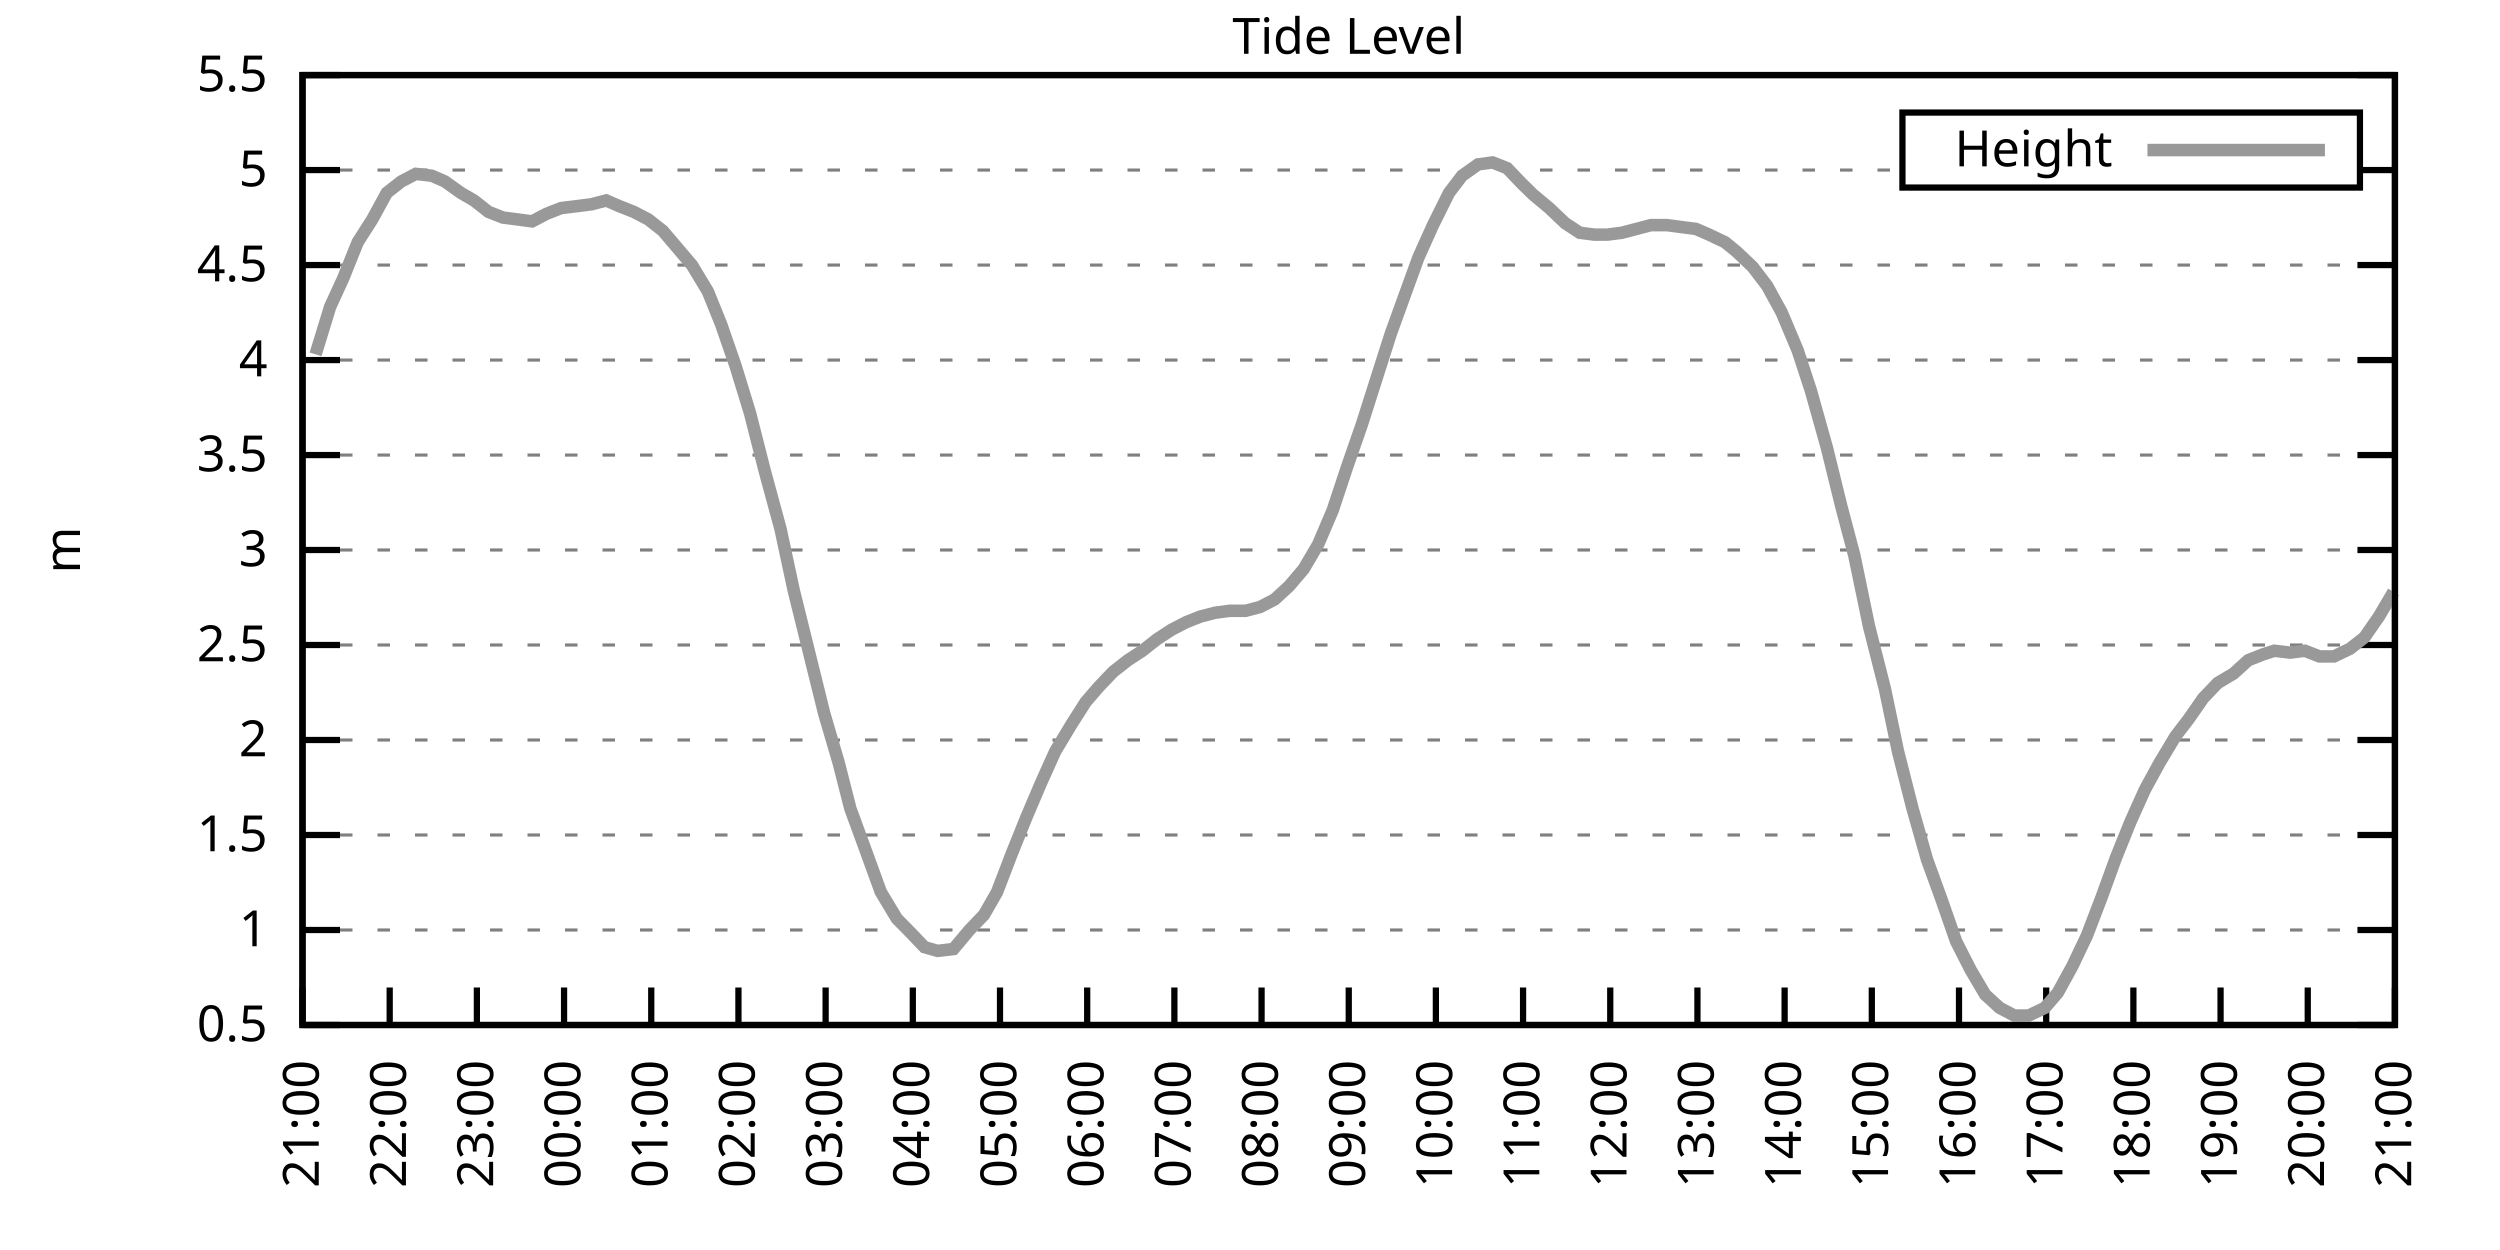
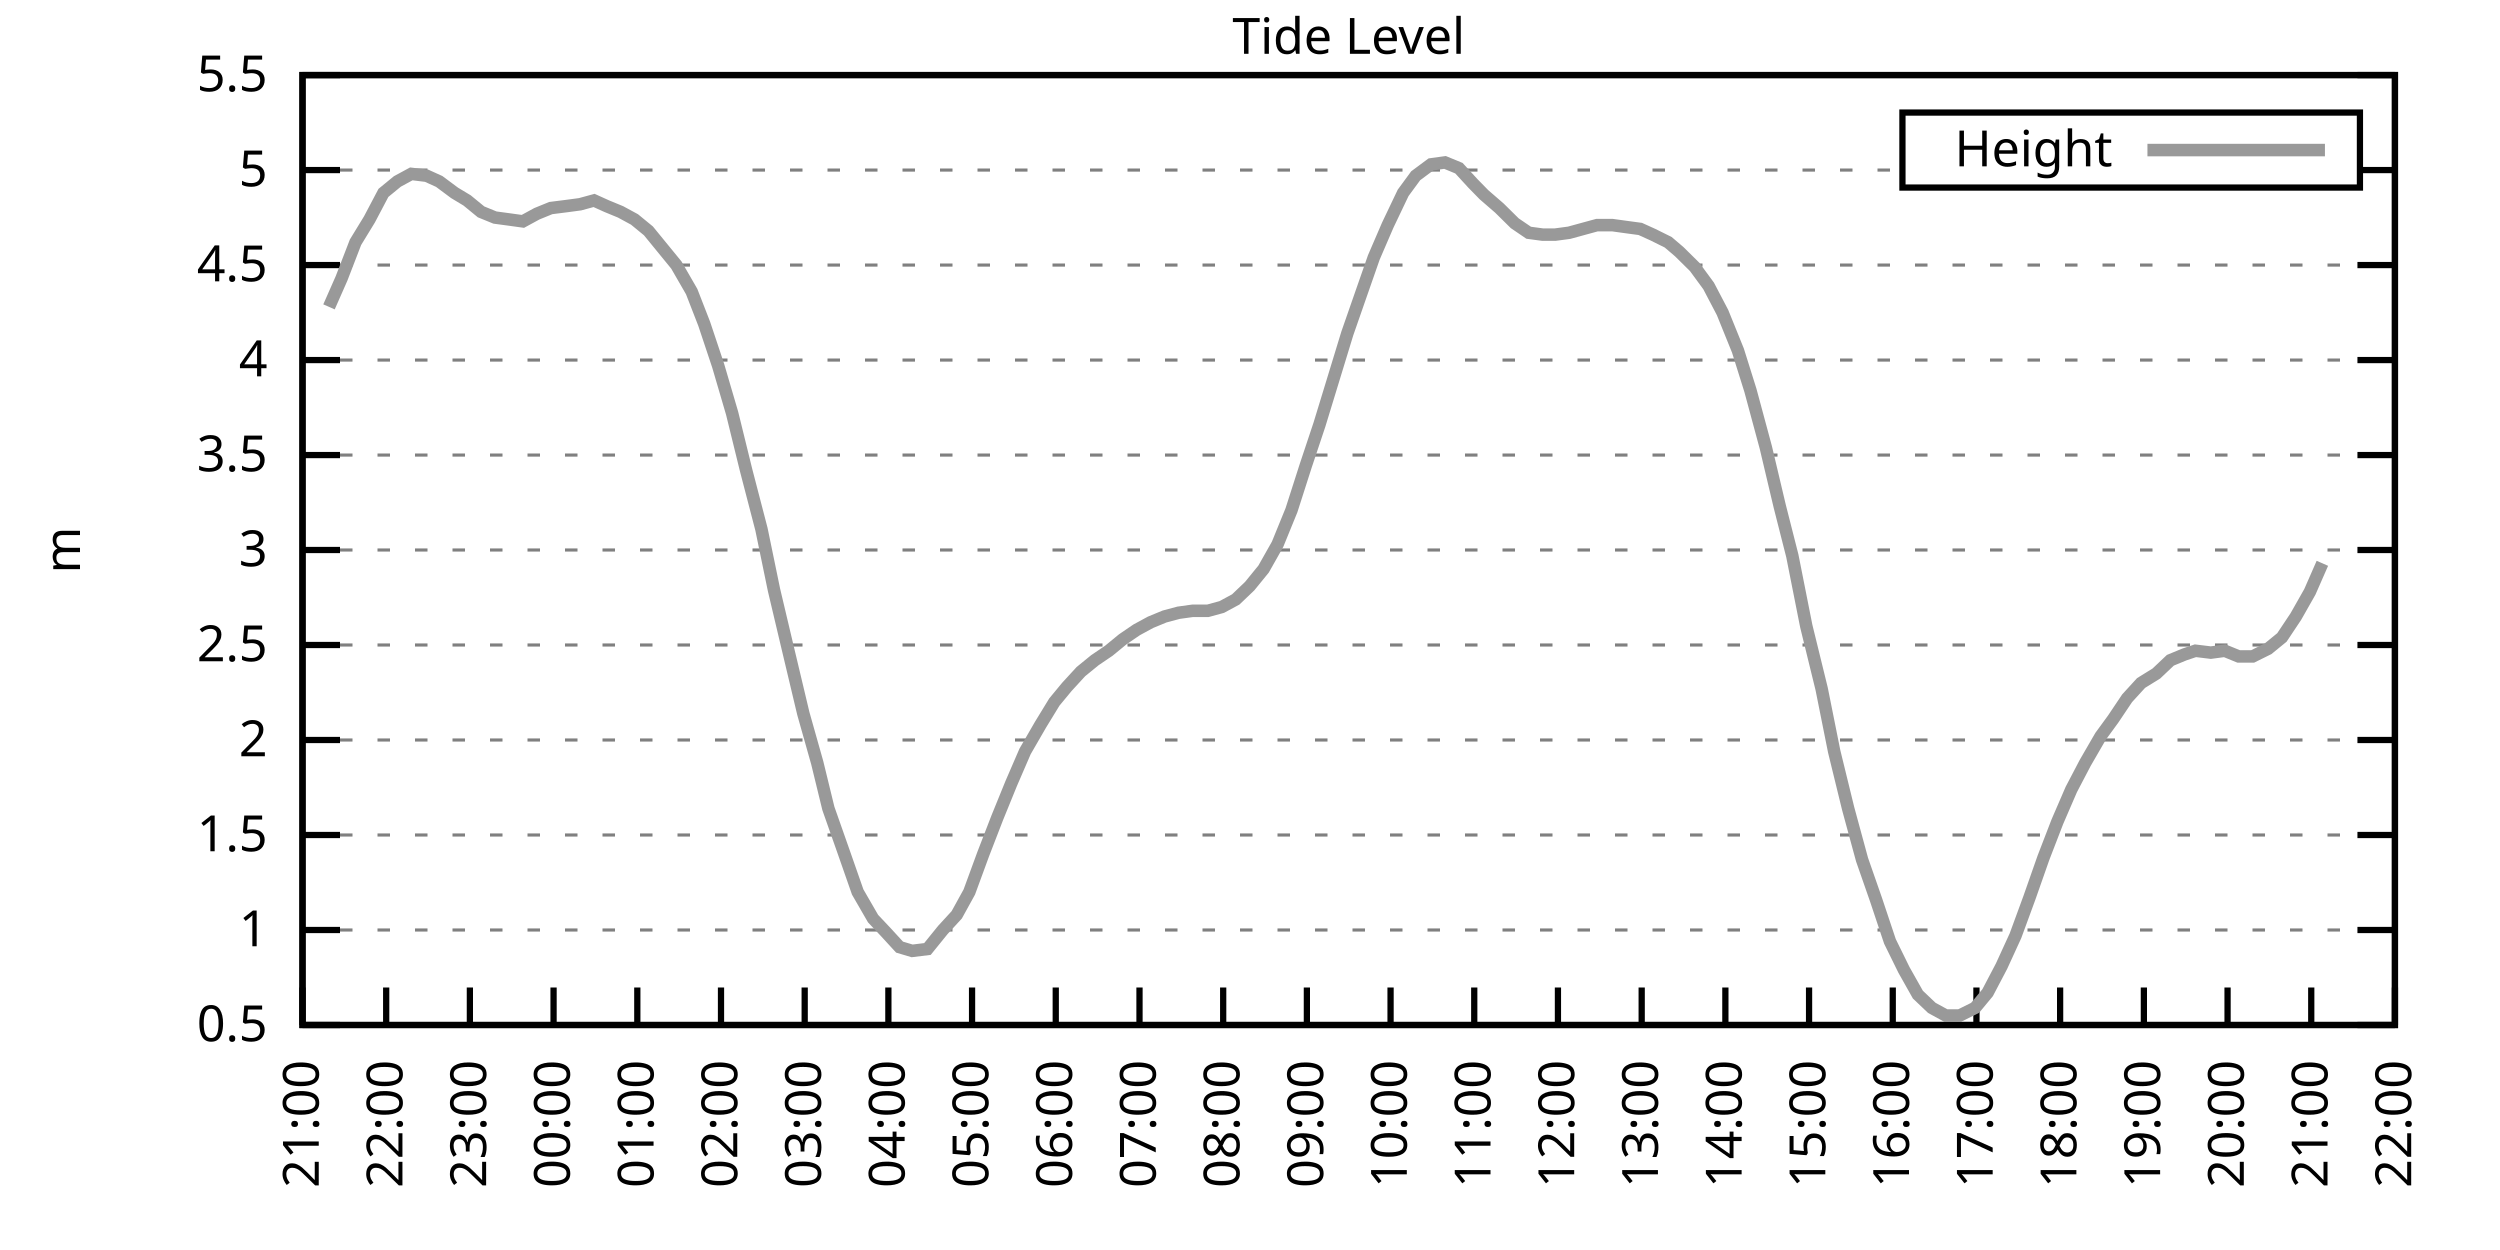
<svg xmlns="http://www.w3.org/2000/svg" xmlns:xlink="http://www.w3.org/1999/xlink" width="400" height="200" viewBox="0 0 400 200">
  <g id="gnuplot_canvas">
    <rect x="0" y="0" width="400" height="200" fill="none" />
    <defs>
      <circle id="gpDot" r="0.5" stroke-width="0.5" stroke="currentColor" />
      <path id="gpPt0" stroke-width="0.333" stroke="currentColor" d="M-1,0 h2 M0,-1 v2" />
      <path id="gpPt1" stroke-width="0.333" stroke="currentColor" d="M-1,-1 L1,1 M1,-1 L-1,1" />
      <path id="gpPt2" stroke-width="0.333" stroke="currentColor" d="M-1,0 L1,0 M0,-1 L0,1 M-1,-1 L1,1 M-1,1 L1,-1" />
      <rect id="gpPt3" stroke-width="0.333" stroke="currentColor" x="-1" y="-1" width="2" height="2" />
      <rect id="gpPt4" stroke-width="0.333" stroke="currentColor" fill="currentColor" x="-1" y="-1" width="2" height="2" />
      <circle id="gpPt5" stroke-width="0.333" stroke="currentColor" cx="0" cy="0" r="1" />
      <use xlink:href="#gpPt5" id="gpPt6" fill="currentColor" stroke="none" />
      <path id="gpPt7" stroke-width="0.333" stroke="currentColor" d="M0,-1.33 L-1.33,0.67 L1.33,0.67 z" />
      <use xlink:href="#gpPt7" id="gpPt8" fill="currentColor" stroke="none" />
      <use xlink:href="#gpPt7" id="gpPt9" stroke="currentColor" transform="rotate(180)" />
      <use xlink:href="#gpPt9" id="gpPt10" fill="currentColor" stroke="none" />
      <use xlink:href="#gpPt3" id="gpPt11" stroke="currentColor" transform="rotate(45)" />
      <use xlink:href="#gpPt11" id="gpPt12" fill="currentColor" stroke="none" />
      <path id="gpPt13" stroke-width="0.333" stroke="currentColor" d="M0,1.330 L1.265,0.411 L0.782,-1.067 L-0.782,-1.076 L-1.265,0.411 z" />
      <use xlink:href="#gpPt13" id="gpPt14" fill="currentColor" stroke="none" />
      <filter id="textbox" filterUnits="objectBoundingBox" x="0" y="0" height="1" width="1">
        <feFlood flood-color="white" flood-opacity="1" result="bgnd" />
        <feComposite in="SourceGraphic" in2="bgnd" operator="atop" />
      </filter>
      <filter id="greybox" filterUnits="objectBoundingBox" x="0" y="0" height="1" width="1">
        <feFlood flood-color="lightgrey" flood-opacity="1" result="grey" />
        <feComposite in="SourceGraphic" in2="grey" operator="atop" />
      </filter>
    </defs>
    <g fill="none" color="white" stroke="currentColor" stroke-width="1.00" stroke-linecap="butt" stroke-linejoin="miter">
</g>
    <g fill="none" color="black" stroke="currentColor" stroke-width="1.00" stroke-linecap="butt" stroke-linejoin="miter">
      <g stroke="none" shape-rendering="crispEdges">
        <polygon fill="rgb(255, 255, 255)" points="48.40,164.00 383.18,164.00 383.18,12.02 48.40,12.02 " />
      </g>
    </g>
    <g fill="none" color="black" stroke="currentColor" stroke-width="1.00" stroke-linecap="butt" stroke-linejoin="miter">
</g>
    <g fill="none" color="black" stroke="black" stroke-width="0.50" stroke-linecap="butt" stroke-linejoin="miter">
</g>
    <g fill="none" color="gray" stroke="currentColor" stroke-width="0.50" stroke-linecap="butt" stroke-linejoin="miter">
      <path stroke="gray" stroke-dasharray="2,4" class="gridline" d="M48.40,164.00 L383.19,164.00  " />
    </g>
    <g fill="none" color="gray" stroke="gray" stroke-width="1.00" stroke-linecap="butt" stroke-linejoin="miter">
</g>
    <g fill="none" color="black" stroke="currentColor" stroke-width="1.00" stroke-linecap="butt" stroke-linejoin="miter">
      <path stroke="black" d="M48.40,164.00 L54.40,164.00 M383.19,164.00 L377.19,164.00  " />
      <g transform="translate(42.80,166.60)" stroke="none" fill="black" font-family="Sans" font-size="8.00" text-anchor="end">
        <text>
          <tspan font-family="Sans"> 0.5</tspan>
        </text>
      </g>
    </g>
    <g fill="none" color="black" stroke="currentColor" stroke-width="1.00" stroke-linecap="butt" stroke-linejoin="miter">
</g>
    <g fill="none" color="black" stroke="black" stroke-width="0.50" stroke-linecap="butt" stroke-linejoin="miter">
</g>
    <g fill="none" color="gray" stroke="currentColor" stroke-width="0.50" stroke-linecap="butt" stroke-linejoin="miter">
      <path stroke="gray" stroke-dasharray="2,4" class="gridline" d="M48.40,148.80 L383.19,148.80  " />
    </g>
    <g fill="none" color="gray" stroke="gray" stroke-width="1.00" stroke-linecap="butt" stroke-linejoin="miter">
</g>
    <g fill="none" color="black" stroke="currentColor" stroke-width="1.00" stroke-linecap="butt" stroke-linejoin="miter">
      <path stroke="black" d="M48.40,148.80 L54.40,148.80 M383.19,148.80 L377.19,148.80  " />
      <g transform="translate(42.80,151.40)" stroke="none" fill="black" font-family="Sans" font-size="8.00" text-anchor="end">
        <text>
          <tspan font-family="Sans"> 1</tspan>
        </text>
      </g>
    </g>
    <g fill="none" color="black" stroke="currentColor" stroke-width="1.00" stroke-linecap="butt" stroke-linejoin="miter">
</g>
    <g fill="none" color="black" stroke="black" stroke-width="0.50" stroke-linecap="butt" stroke-linejoin="miter">
</g>
    <g fill="none" color="gray" stroke="currentColor" stroke-width="0.50" stroke-linecap="butt" stroke-linejoin="miter">
      <path stroke="gray" stroke-dasharray="2,4" class="gridline" d="M48.40,133.60 L383.19,133.60  " />
    </g>
    <g fill="none" color="gray" stroke="gray" stroke-width="1.00" stroke-linecap="butt" stroke-linejoin="miter">
</g>
    <g fill="none" color="black" stroke="currentColor" stroke-width="1.00" stroke-linecap="butt" stroke-linejoin="miter">
      <path stroke="black" d="M48.40,133.60 L54.40,133.60 M383.19,133.60 L377.19,133.60  " />
      <g transform="translate(42.80,136.20)" stroke="none" fill="black" font-family="Sans" font-size="8.00" text-anchor="end">
        <text>
          <tspan font-family="Sans"> 1.5</tspan>
        </text>
      </g>
    </g>
    <g fill="none" color="black" stroke="currentColor" stroke-width="1.00" stroke-linecap="butt" stroke-linejoin="miter">
</g>
    <g fill="none" color="black" stroke="black" stroke-width="0.50" stroke-linecap="butt" stroke-linejoin="miter">
</g>
    <g fill="none" color="gray" stroke="currentColor" stroke-width="0.50" stroke-linecap="butt" stroke-linejoin="miter">
      <path stroke="gray" stroke-dasharray="2,4" class="gridline" d="M48.40,118.40 L383.19,118.40  " />
    </g>
    <g fill="none" color="gray" stroke="gray" stroke-width="1.00" stroke-linecap="butt" stroke-linejoin="miter">
</g>
    <g fill="none" color="black" stroke="currentColor" stroke-width="1.00" stroke-linecap="butt" stroke-linejoin="miter">
      <path stroke="black" d="M48.40,118.40 L54.40,118.40 M383.19,118.40 L377.19,118.40  " />
      <g transform="translate(42.80,121.00)" stroke="none" fill="black" font-family="Sans" font-size="8.00" text-anchor="end">
        <text>
          <tspan font-family="Sans"> 2</tspan>
        </text>
      </g>
    </g>
    <g fill="none" color="black" stroke="currentColor" stroke-width="1.00" stroke-linecap="butt" stroke-linejoin="miter">
</g>
    <g fill="none" color="black" stroke="black" stroke-width="0.50" stroke-linecap="butt" stroke-linejoin="miter">
</g>
    <g fill="none" color="gray" stroke="currentColor" stroke-width="0.50" stroke-linecap="butt" stroke-linejoin="miter">
      <path stroke="gray" stroke-dasharray="2,4" class="gridline" d="M48.40,103.20 L383.19,103.20  " />
    </g>
    <g fill="none" color="gray" stroke="gray" stroke-width="1.00" stroke-linecap="butt" stroke-linejoin="miter">
</g>
    <g fill="none" color="black" stroke="currentColor" stroke-width="1.00" stroke-linecap="butt" stroke-linejoin="miter">
      <path stroke="black" d="M48.40,103.20 L54.40,103.20 M383.19,103.20 L377.19,103.20  " />
      <g transform="translate(42.80,105.80)" stroke="none" fill="black" font-family="Sans" font-size="8.00" text-anchor="end">
        <text>
          <tspan font-family="Sans"> 2.5</tspan>
        </text>
      </g>
    </g>
    <g fill="none" color="black" stroke="currentColor" stroke-width="1.00" stroke-linecap="butt" stroke-linejoin="miter">
</g>
    <g fill="none" color="black" stroke="black" stroke-width="0.50" stroke-linecap="butt" stroke-linejoin="miter">
</g>
    <g fill="none" color="gray" stroke="currentColor" stroke-width="0.50" stroke-linecap="butt" stroke-linejoin="miter">
      <path stroke="gray" stroke-dasharray="2,4" class="gridline" d="M48.40,88.00 L383.19,88.00  " />
    </g>
    <g fill="none" color="gray" stroke="gray" stroke-width="1.00" stroke-linecap="butt" stroke-linejoin="miter">
</g>
    <g fill="none" color="black" stroke="currentColor" stroke-width="1.00" stroke-linecap="butt" stroke-linejoin="miter">
      <path stroke="black" d="M48.40,88.00 L54.40,88.00 M383.19,88.00 L377.19,88.00  " />
      <g transform="translate(42.80,90.60)" stroke="none" fill="black" font-family="Sans" font-size="8.00" text-anchor="end">
        <text>
          <tspan font-family="Sans"> 3</tspan>
        </text>
      </g>
    </g>
    <g fill="none" color="black" stroke="currentColor" stroke-width="1.00" stroke-linecap="butt" stroke-linejoin="miter">
</g>
    <g fill="none" color="black" stroke="black" stroke-width="0.50" stroke-linecap="butt" stroke-linejoin="miter">
</g>
    <g fill="none" color="gray" stroke="currentColor" stroke-width="0.50" stroke-linecap="butt" stroke-linejoin="miter">
      <path stroke="gray" stroke-dasharray="2,4" class="gridline" d="M48.40,72.81 L383.19,72.81  " />
    </g>
    <g fill="none" color="gray" stroke="gray" stroke-width="1.00" stroke-linecap="butt" stroke-linejoin="miter">
</g>
    <g fill="none" color="black" stroke="currentColor" stroke-width="1.00" stroke-linecap="butt" stroke-linejoin="miter">
      <path stroke="black" d="M48.40,72.81 L54.40,72.81 M383.19,72.81 L377.19,72.81  " />
      <g transform="translate(42.80,75.41)" stroke="none" fill="black" font-family="Sans" font-size="8.00" text-anchor="end">
        <text>
          <tspan font-family="Sans"> 3.5</tspan>
        </text>
      </g>
    </g>
    <g fill="none" color="black" stroke="currentColor" stroke-width="1.00" stroke-linecap="butt" stroke-linejoin="miter">
</g>
    <g fill="none" color="black" stroke="black" stroke-width="0.50" stroke-linecap="butt" stroke-linejoin="miter">
</g>
    <g fill="none" color="gray" stroke="currentColor" stroke-width="0.50" stroke-linecap="butt" stroke-linejoin="miter">
      <path stroke="gray" stroke-dasharray="2,4" class="gridline" d="M48.40,57.61 L383.19,57.61  " />
    </g>
    <g fill="none" color="gray" stroke="gray" stroke-width="1.00" stroke-linecap="butt" stroke-linejoin="miter">
</g>
    <g fill="none" color="black" stroke="currentColor" stroke-width="1.00" stroke-linecap="butt" stroke-linejoin="miter">
      <path stroke="black" d="M48.40,57.61 L54.40,57.61 M383.19,57.61 L377.19,57.61  " />
      <g transform="translate(42.80,60.21)" stroke="none" fill="black" font-family="Sans" font-size="8.00" text-anchor="end">
        <text>
          <tspan font-family="Sans"> 4</tspan>
        </text>
      </g>
    </g>
    <g fill="none" color="black" stroke="currentColor" stroke-width="1.00" stroke-linecap="butt" stroke-linejoin="miter">
</g>
    <g fill="none" color="black" stroke="black" stroke-width="0.50" stroke-linecap="butt" stroke-linejoin="miter">
</g>
    <g fill="none" color="gray" stroke="currentColor" stroke-width="0.50" stroke-linecap="butt" stroke-linejoin="miter">
      <path stroke="gray" stroke-dasharray="2,4" class="gridline" d="M48.40,42.41 L383.19,42.41  " />
    </g>
    <g fill="none" color="gray" stroke="gray" stroke-width="1.00" stroke-linecap="butt" stroke-linejoin="miter">
</g>
    <g fill="none" color="black" stroke="currentColor" stroke-width="1.00" stroke-linecap="butt" stroke-linejoin="miter">
      <path stroke="black" d="M48.40,42.41 L54.40,42.41 M383.19,42.41 L377.19,42.41  " />
      <g transform="translate(42.80,45.01)" stroke="none" fill="black" font-family="Sans" font-size="8.00" text-anchor="end">
        <text>
          <tspan font-family="Sans"> 4.5</tspan>
        </text>
      </g>
    </g>
    <g fill="none" color="black" stroke="currentColor" stroke-width="1.00" stroke-linecap="butt" stroke-linejoin="miter">
</g>
    <g fill="none" color="black" stroke="black" stroke-width="0.50" stroke-linecap="butt" stroke-linejoin="miter">
</g>
    <g fill="none" color="gray" stroke="currentColor" stroke-width="0.50" stroke-linecap="butt" stroke-linejoin="miter">
      <path stroke="gray" stroke-dasharray="2,4" class="gridline" d="M48.40,27.21 L304.39,27.21 M377.59,27.21 L383.19,27.21  " />
    </g>
    <g fill="none" color="gray" stroke="gray" stroke-width="1.00" stroke-linecap="butt" stroke-linejoin="miter">
</g>
    <g fill="none" color="black" stroke="currentColor" stroke-width="1.00" stroke-linecap="butt" stroke-linejoin="miter">
      <path stroke="black" d="M48.40,27.21 L54.40,27.21 M383.19,27.21 L377.19,27.21  " />
      <g transform="translate(42.80,29.81)" stroke="none" fill="black" font-family="Sans" font-size="8.00" text-anchor="end">
        <text>
          <tspan font-family="Sans"> 5</tspan>
        </text>
      </g>
    </g>
    <g fill="none" color="black" stroke="currentColor" stroke-width="1.00" stroke-linecap="butt" stroke-linejoin="miter">
</g>
    <g fill="none" color="black" stroke="black" stroke-width="0.50" stroke-linecap="butt" stroke-linejoin="miter">
</g>
    <g fill="none" color="gray" stroke="currentColor" stroke-width="0.50" stroke-linecap="butt" stroke-linejoin="miter">
      <path stroke="gray" stroke-dasharray="2,4" class="gridline" d="M48.40,12.01 L383.19,12.01  " />
    </g>
    <g fill="none" color="gray" stroke="gray" stroke-width="1.00" stroke-linecap="butt" stroke-linejoin="miter">
</g>
    <g fill="none" color="black" stroke="currentColor" stroke-width="1.00" stroke-linecap="butt" stroke-linejoin="miter">
      <path stroke="black" d="M48.40,12.01 L54.40,12.01 M383.19,12.01 L377.19,12.01  " />
      <g transform="translate(42.80,14.61)" stroke="none" fill="black" font-family="Sans" font-size="8.00" text-anchor="end">
        <text>
          <tspan font-family="Sans"> 5.5</tspan>
        </text>
      </g>
    </g>
    <g fill="none" color="black" stroke="currentColor" stroke-width="1.00" stroke-linecap="butt" stroke-linejoin="miter">
      <path stroke="black" d="M48.40,164.00 L48.40,158.00  " />
      <g transform="translate(51.00,169.60) rotate(270.00)" stroke="none" fill="black" font-family="Sans" font-size="8.00" text-anchor="end">
        <text>
          <tspan font-family="Sans">21:00</tspan>
        </text>
      </g>
    </g>
    <g fill="none" color="black" stroke="currentColor" stroke-width="1.00" stroke-linecap="butt" stroke-linejoin="miter">
-       <path stroke="black" d="M62.35,164.00 L62.35,158.00  " />
-       <g transform="translate(64.95,169.60) rotate(270.00)" stroke="none" fill="black" font-family="Sans" font-size="8.00" text-anchor="end">
+       <path stroke="black" d="M61.79,164.00 L61.79,158.00  " />
+       <g transform="translate(64.39,169.60) rotate(270.00)" stroke="none" fill="black" font-family="Sans" font-size="8.00" text-anchor="end">
        <text>
          <tspan font-family="Sans">22:00</tspan>
        </text>
      </g>
    </g>
    <g fill="none" color="black" stroke="currentColor" stroke-width="1.00" stroke-linecap="butt" stroke-linejoin="miter">
-       <path stroke="black" d="M76.30,164.00 L76.30,158.00  " />
-       <g transform="translate(78.90,169.60) rotate(270.00)" stroke="none" fill="black" font-family="Sans" font-size="8.00" text-anchor="end">
+       <path stroke="black" d="M75.18,164.00 L75.18,158.00  " />
+       <g transform="translate(77.78,169.60) rotate(270.00)" stroke="none" fill="black" font-family="Sans" font-size="8.00" text-anchor="end">
        <text>
          <tspan font-family="Sans">23:00</tspan>
        </text>
      </g>
    </g>
    <g fill="none" color="black" stroke="currentColor" stroke-width="1.00" stroke-linecap="butt" stroke-linejoin="miter">
-       <path stroke="black" d="M90.25,164.00 L90.25,158.00  " />
-       <g transform="translate(92.85,169.60) rotate(270.00)" stroke="none" fill="black" font-family="Sans" font-size="8.00" text-anchor="end">
+       <path stroke="black" d="M88.57,164.00 L88.57,158.00  " />
+       <g transform="translate(91.17,169.60) rotate(270.00)" stroke="none" fill="black" font-family="Sans" font-size="8.00" text-anchor="end">
        <text>
          <tspan font-family="Sans">00:00</tspan>
        </text>
      </g>
    </g>
    <g fill="none" color="black" stroke="currentColor" stroke-width="1.00" stroke-linecap="butt" stroke-linejoin="miter">
-       <path stroke="black" d="M104.20,164.00 L104.20,158.00  " />
-       <g transform="translate(106.80,169.60) rotate(270.00)" stroke="none" fill="black" font-family="Sans" font-size="8.00" text-anchor="end">
+       <path stroke="black" d="M101.97,164.00 L101.97,158.00  " />
+       <g transform="translate(104.57,169.60) rotate(270.00)" stroke="none" fill="black" font-family="Sans" font-size="8.00" text-anchor="end">
        <text>
          <tspan font-family="Sans">01:00</tspan>
        </text>
      </g>
    </g>
    <g fill="none" color="black" stroke="currentColor" stroke-width="1.00" stroke-linecap="butt" stroke-linejoin="miter">
-       <path stroke="black" d="M118.15,164.00 L118.15,158.00  " />
-       <g transform="translate(120.75,169.60) rotate(270.00)" stroke="none" fill="black" font-family="Sans" font-size="8.00" text-anchor="end">
+       <path stroke="black" d="M115.36,164.00 L115.36,158.00  " />
+       <g transform="translate(117.96,169.60) rotate(270.00)" stroke="none" fill="black" font-family="Sans" font-size="8.00" text-anchor="end">
        <text>
          <tspan font-family="Sans">02:00</tspan>
        </text>
      </g>
    </g>
    <g fill="none" color="black" stroke="currentColor" stroke-width="1.00" stroke-linecap="butt" stroke-linejoin="miter">
-       <path stroke="black" d="M132.10,164.00 L132.10,158.00  " />
-       <g transform="translate(134.70,169.60) rotate(270.00)" stroke="none" fill="black" font-family="Sans" font-size="8.00" text-anchor="end">
+       <path stroke="black" d="M128.75,164.00 L128.75,158.00  " />
+       <g transform="translate(131.35,169.60) rotate(270.00)" stroke="none" fill="black" font-family="Sans" font-size="8.00" text-anchor="end">
        <text>
          <tspan font-family="Sans">03:00</tspan>
        </text>
      </g>
    </g>
    <g fill="none" color="black" stroke="currentColor" stroke-width="1.00" stroke-linecap="butt" stroke-linejoin="miter">
-       <path stroke="black" d="M146.05,164.00 L146.05,158.00  " />
-       <g transform="translate(148.65,169.60) rotate(270.00)" stroke="none" fill="black" font-family="Sans" font-size="8.00" text-anchor="end">
+       <path stroke="black" d="M142.14,164.00 L142.14,158.00  " />
+       <g transform="translate(144.74,169.60) rotate(270.00)" stroke="none" fill="black" font-family="Sans" font-size="8.00" text-anchor="end">
        <text>
          <tspan font-family="Sans">04:00</tspan>
        </text>
      </g>
    </g>
    <g fill="none" color="black" stroke="currentColor" stroke-width="1.00" stroke-linecap="butt" stroke-linejoin="miter">
-       <path stroke="black" d="M160.00,164.00 L160.00,158.00  " />
-       <g transform="translate(162.60,169.60) rotate(270.00)" stroke="none" fill="black" font-family="Sans" font-size="8.00" text-anchor="end">
+       <path stroke="black" d="M155.53,164.00 L155.53,158.00  " />
+       <g transform="translate(158.13,169.60) rotate(270.00)" stroke="none" fill="black" font-family="Sans" font-size="8.00" text-anchor="end">
        <text>
          <tspan font-family="Sans">05:00</tspan>
        </text>
      </g>
    </g>
    <g fill="none" color="black" stroke="currentColor" stroke-width="1.00" stroke-linecap="butt" stroke-linejoin="miter">
-       <path stroke="black" d="M173.95,164.00 L173.95,158.00  " />
-       <g transform="translate(176.55,169.60) rotate(270.00)" stroke="none" fill="black" font-family="Sans" font-size="8.00" text-anchor="end">
+       <path stroke="black" d="M168.92,164.00 L168.92,158.00  " />
+       <g transform="translate(171.52,169.60) rotate(270.00)" stroke="none" fill="black" font-family="Sans" font-size="8.00" text-anchor="end">
        <text>
          <tspan font-family="Sans">06:00</tspan>
        </text>
      </g>
    </g>
    <g fill="none" color="black" stroke="currentColor" stroke-width="1.00" stroke-linecap="butt" stroke-linejoin="miter">
-       <path stroke="black" d="M187.90,164.00 L187.90,158.00  " />
-       <g transform="translate(190.50,169.60) rotate(270.00)" stroke="none" fill="black" font-family="Sans" font-size="8.00" text-anchor="end">
+       <path stroke="black" d="M182.32,164.00 L182.32,158.00  " />
+       <g transform="translate(184.92,169.60) rotate(270.00)" stroke="none" fill="black" font-family="Sans" font-size="8.00" text-anchor="end">
        <text>
          <tspan font-family="Sans">07:00</tspan>
        </text>
      </g>
    </g>
    <g fill="none" color="black" stroke="currentColor" stroke-width="1.00" stroke-linecap="butt" stroke-linejoin="miter">
-       <path stroke="black" d="M201.85,164.00 L201.85,158.00  " />
-       <g transform="translate(204.45,169.60) rotate(270.00)" stroke="none" fill="black" font-family="Sans" font-size="8.00" text-anchor="end">
+       <path stroke="black" d="M195.71,164.00 L195.71,158.00  " />
+       <g transform="translate(198.31,169.60) rotate(270.00)" stroke="none" fill="black" font-family="Sans" font-size="8.00" text-anchor="end">
        <text>
          <tspan font-family="Sans">08:00</tspan>
        </text>
      </g>
    </g>
    <g fill="none" color="black" stroke="currentColor" stroke-width="1.00" stroke-linecap="butt" stroke-linejoin="miter">
-       <path stroke="black" d="M215.80,164.00 L215.80,158.00  " />
-       <g transform="translate(218.40,169.60) rotate(270.00)" stroke="none" fill="black" font-family="Sans" font-size="8.00" text-anchor="end">
+       <path stroke="black" d="M209.10,164.00 L209.10,158.00  " />
+       <g transform="translate(211.70,169.60) rotate(270.00)" stroke="none" fill="black" font-family="Sans" font-size="8.00" text-anchor="end">
        <text>
          <tspan font-family="Sans">09:00</tspan>
        </text>
      </g>
    </g>
    <g fill="none" color="black" stroke="currentColor" stroke-width="1.00" stroke-linecap="butt" stroke-linejoin="miter">
-       <path stroke="black" d="M229.74,164.00 L229.74,158.00  " />
-       <g transform="translate(232.34,169.60) rotate(270.00)" stroke="none" fill="black" font-family="Sans" font-size="8.00" text-anchor="end">
+       <path stroke="black" d="M222.49,164.00 L222.49,158.00  " />
+       <g transform="translate(225.09,169.60) rotate(270.00)" stroke="none" fill="black" font-family="Sans" font-size="8.00" text-anchor="end">
        <text>
          <tspan font-family="Sans">10:00</tspan>
        </text>
      </g>
    </g>
    <g fill="none" color="black" stroke="currentColor" stroke-width="1.00" stroke-linecap="butt" stroke-linejoin="miter">
-       <path stroke="black" d="M243.69,164.00 L243.69,158.00  " />
-       <g transform="translate(246.29,169.60) rotate(270.00)" stroke="none" fill="black" font-family="Sans" font-size="8.00" text-anchor="end">
+       <path stroke="black" d="M235.88,164.00 L235.88,158.00  " />
+       <g transform="translate(238.48,169.60) rotate(270.00)" stroke="none" fill="black" font-family="Sans" font-size="8.00" text-anchor="end">
        <text>
          <tspan font-family="Sans">11:00</tspan>
        </text>
      </g>
    </g>
    <g fill="none" color="black" stroke="currentColor" stroke-width="1.00" stroke-linecap="butt" stroke-linejoin="miter">
-       <path stroke="black" d="M257.64,164.00 L257.64,158.00  " />
-       <g transform="translate(260.24,169.60) rotate(270.00)" stroke="none" fill="black" font-family="Sans" font-size="8.00" text-anchor="end">
+       <path stroke="black" d="M249.27,164.00 L249.27,158.00  " />
+       <g transform="translate(251.87,169.60) rotate(270.00)" stroke="none" fill="black" font-family="Sans" font-size="8.00" text-anchor="end">
        <text>
          <tspan font-family="Sans">12:00</tspan>
        </text>
      </g>
    </g>
    <g fill="none" color="black" stroke="currentColor" stroke-width="1.00" stroke-linecap="butt" stroke-linejoin="miter">
-       <path stroke="black" d="M271.59,164.00 L271.59,158.00  " />
-       <g transform="translate(274.19,169.60) rotate(270.00)" stroke="none" fill="black" font-family="Sans" font-size="8.00" text-anchor="end">
+       <path stroke="black" d="M262.67,164.00 L262.67,158.00  " />
+       <g transform="translate(265.27,169.60) rotate(270.00)" stroke="none" fill="black" font-family="Sans" font-size="8.00" text-anchor="end">
        <text>
          <tspan font-family="Sans">13:00</tspan>
        </text>
      </g>
    </g>
    <g fill="none" color="black" stroke="currentColor" stroke-width="1.00" stroke-linecap="butt" stroke-linejoin="miter">
-       <path stroke="black" d="M285.54,164.00 L285.54,158.00  " />
-       <g transform="translate(288.14,169.60) rotate(270.00)" stroke="none" fill="black" font-family="Sans" font-size="8.00" text-anchor="end">
+       <path stroke="black" d="M276.06,164.00 L276.06,158.00  " />
+       <g transform="translate(278.66,169.60) rotate(270.00)" stroke="none" fill="black" font-family="Sans" font-size="8.00" text-anchor="end">
        <text>
          <tspan font-family="Sans">14:00</tspan>
        </text>
      </g>
    </g>
    <g fill="none" color="black" stroke="currentColor" stroke-width="1.00" stroke-linecap="butt" stroke-linejoin="miter">
-       <path stroke="black" d="M299.49,164.00 L299.49,158.00  " />
-       <g transform="translate(302.09,169.60) rotate(270.00)" stroke="none" fill="black" font-family="Sans" font-size="8.00" text-anchor="end">
+       <path stroke="black" d="M289.45,164.00 L289.45,158.00  " />
+       <g transform="translate(292.05,169.60) rotate(270.00)" stroke="none" fill="black" font-family="Sans" font-size="8.00" text-anchor="end">
        <text>
          <tspan font-family="Sans">15:00</tspan>
        </text>
      </g>
    </g>
    <g fill="none" color="black" stroke="currentColor" stroke-width="1.00" stroke-linecap="butt" stroke-linejoin="miter">
-       <path stroke="black" d="M313.44,164.00 L313.44,158.00  " />
-       <g transform="translate(316.04,169.60) rotate(270.00)" stroke="none" fill="black" font-family="Sans" font-size="8.00" text-anchor="end">
+       <path stroke="black" d="M302.84,164.00 L302.84,158.00  " />
+       <g transform="translate(305.44,169.60) rotate(270.00)" stroke="none" fill="black" font-family="Sans" font-size="8.00" text-anchor="end">
        <text>
          <tspan font-family="Sans">16:00</tspan>
        </text>
      </g>
    </g>
    <g fill="none" color="black" stroke="currentColor" stroke-width="1.00" stroke-linecap="butt" stroke-linejoin="miter">
-       <path stroke="black" d="M327.39,164.00 L327.39,158.00  " />
-       <g transform="translate(329.99,169.60) rotate(270.00)" stroke="none" fill="black" font-family="Sans" font-size="8.00" text-anchor="end">
+       <path stroke="black" d="M316.23,164.00 L316.23,158.00  " />
+       <g transform="translate(318.83,169.60) rotate(270.00)" stroke="none" fill="black" font-family="Sans" font-size="8.00" text-anchor="end">
        <text>
          <tspan font-family="Sans">17:00</tspan>
        </text>
      </g>
    </g>
    <g fill="none" color="black" stroke="currentColor" stroke-width="1.00" stroke-linecap="butt" stroke-linejoin="miter">
-       <path stroke="black" d="M341.34,164.00 L341.34,158.00  " />
-       <g transform="translate(343.94,169.60) rotate(270.00)" stroke="none" fill="black" font-family="Sans" font-size="8.00" text-anchor="end">
+       <path stroke="black" d="M329.62,164.00 L329.62,158.00  " />
+       <g transform="translate(332.22,169.60) rotate(270.00)" stroke="none" fill="black" font-family="Sans" font-size="8.00" text-anchor="end">
        <text>
          <tspan font-family="Sans">18:00</tspan>
        </text>
      </g>
    </g>
    <g fill="none" color="black" stroke="currentColor" stroke-width="1.00" stroke-linecap="butt" stroke-linejoin="miter">
-       <path stroke="black" d="M355.29,164.00 L355.29,158.00  " />
-       <g transform="translate(357.89,169.60) rotate(270.00)" stroke="none" fill="black" font-family="Sans" font-size="8.00" text-anchor="end">
+       <path stroke="black" d="M343.02,164.00 L343.02,158.00  " />
+       <g transform="translate(345.62,169.60) rotate(270.00)" stroke="none" fill="black" font-family="Sans" font-size="8.00" text-anchor="end">
        <text>
          <tspan font-family="Sans">19:00</tspan>
        </text>
      </g>
    </g>
    <g fill="none" color="black" stroke="currentColor" stroke-width="1.00" stroke-linecap="butt" stroke-linejoin="miter">
-       <path stroke="black" d="M369.24,164.00 L369.24,158.00  " />
-       <g transform="translate(371.84,169.60) rotate(270.00)" stroke="none" fill="black" font-family="Sans" font-size="8.00" text-anchor="end">
+       <path stroke="black" d="M356.41,164.00 L356.41,158.00  " />
+       <g transform="translate(359.01,169.60) rotate(270.00)" stroke="none" fill="black" font-family="Sans" font-size="8.00" text-anchor="end">
        <text>
          <tspan font-family="Sans">20:00</tspan>
+         </text>
+       </g>
+     </g>
+     <g fill="none" color="black" stroke="currentColor" stroke-width="1.00" stroke-linecap="butt" stroke-linejoin="miter">
+       <path stroke="black" d="M369.80,164.00 L369.80,158.00  " />
+       <g transform="translate(372.40,169.60) rotate(270.00)" stroke="none" fill="black" font-family="Sans" font-size="8.00" text-anchor="end">
+         <text>
+           <tspan font-family="Sans">21:00</tspan>
        </text>
      </g>
    </g>
    <g fill="none" color="black" stroke="currentColor" stroke-width="1.00" stroke-linecap="butt" stroke-linejoin="miter">
      <path stroke="black" d="M383.19,164.00 L383.19,158.00  " />
      <g transform="translate(385.79,169.60) rotate(270.00)" stroke="none" fill="black" font-family="Sans" font-size="8.00" text-anchor="end">
        <text>
-           <tspan font-family="Sans">21:00</tspan>
+           <tspan font-family="Sans">22:00</tspan>
        </text>
      </g>
    </g>
    <g fill="none" color="black" stroke="currentColor" stroke-width="1.00" stroke-linecap="butt" stroke-linejoin="miter">
</g>
    <g fill="none" color="black" stroke="currentColor" stroke-width="1.00" stroke-linecap="butt" stroke-linejoin="miter">
      <path stroke="black" d="M48.40,12.01 L48.40,164.00 L383.19,164.00 L383.19,12.01 L48.40,12.01 Z  " />
    </g>
    <g fill="none" color="black" stroke="currentColor" stroke-width="1.00" stroke-linecap="butt" stroke-linejoin="miter">
</g>
    <g fill="none" color="black" stroke="currentColor" stroke-width="1.00" stroke-linecap="butt" stroke-linejoin="miter">
      <path stroke="black" d="M304.39,30.01 L304.39,18.01 L377.59,18.01 L377.59,30.01 L304.39,30.01 Z  " />
    </g>
    <g id="Tide_level_plot_1">
      <g fill="none" color="white" stroke="black" stroke-width="2.00" stroke-linecap="butt" stroke-linejoin="miter">
</g>
      <g fill="none" color="black" stroke="currentColor" stroke-width="2.00" stroke-linecap="butt" stroke-linejoin="miter">
        <g transform="translate(337.99,26.61)" stroke="none" fill="black" font-family="Sans" font-size="8.00" text-anchor="end">
          <text>
            <tspan font-family="Sans">Height</tspan>
          </text>
        </g>
      </g>
      <g fill="none" color="black" stroke="currentColor" stroke-width="2.00" stroke-linecap="butt" stroke-linejoin="miter">
-         <path stroke="rgb(153, 153, 153)" d="M343.59,24.01 L371.99,24.01 M50.49,56.70 L52.82,49.10 L54.91,44.54 L57.23,38.76 L59.56,35.11 L61.88,30.86   L64.21,29.03 L66.53,27.82 L69.09,28.12 L71.18,29.03 L73.74,30.86 L75.83,32.07 L78.16,33.90 L80.48,34.81   L82.81,35.11 L85.13,35.42 L87.46,34.20 L89.78,33.29 L92.34,32.98 L94.67,32.68 L96.99,32.07 L99.08,32.98   L101.41,33.90 L103.73,35.11 L106.06,36.94 L108.38,39.67 L110.71,42.41 L113.27,46.66 L115.36,51.83 L117.68,58.52   L120.01,66.12 L122.33,75.24 L124.89,84.66 L126.98,94.39 L129.31,103.81 L131.87,114.15 L134.19,122.05 L136.05,129.35   L138.61,136.34 L140.93,142.72 L143.49,146.98 L145.58,149.10 L147.91,151.54 L150.00,152.14 L152.56,151.84 L155.11,148.80   L157.44,146.37 L159.53,142.72 L161.86,136.64 L164.18,130.87 L166.51,125.39 L168.83,120.23 L171.39,115.97 L173.71,112.32   L175.81,109.89 L178.13,107.46 L180.46,105.64 L182.78,104.12 L185.11,102.29 L187.43,100.77 L189.76,99.56 L192.08,98.64   L194.41,98.04 L196.73,97.73 L199.29,97.73 L201.61,97.12 L203.94,95.91 L206.26,93.78 L208.59,91.04 L210.91,87.09   L213.24,81.62 L215.56,74.63 L217.89,67.94 L220.21,60.65 L222.54,53.35 L224.63,47.58 L226.95,41.19 L229.28,36.02   L231.84,30.86 L233.93,28.12 L236.49,26.30 L238.81,25.99 L241.14,26.91 L243.46,29.34 L245.32,31.16 L247.88,33.29   L250.44,35.72 L252.76,37.24 L255.09,37.54 L257.18,37.54 L259.50,37.24 L261.83,36.63 L264.15,36.02 L266.71,36.02   L269.04,36.33 L271.36,36.63 L273.45,37.54 L276.01,38.76 L277.87,40.28 L280.43,42.71 L282.75,45.75 L285.08,50.01   L287.64,56.09 L289.73,62.47 L292.29,71.59 L294.61,81.01 L296.70,88.92 L299.03,100.16 L301.58,110.20 L303.68,120.23   L306.00,129.35 L308.33,137.55 L310.65,143.94 L312.98,150.62 L315.30,155.18 L317.63,159.14 L319.95,161.26 L322.28,162.48   L324.60,162.48 L327.16,161.26 L329.25,158.83 L331.58,154.58 L333.90,149.71 L336.23,143.63 L338.55,137.25 L340.88,131.47   L343.20,126.31 L345.53,122.05 L348.08,117.80 L350.18,115.06 L352.50,111.72 L354.83,109.28 L357.38,107.76 L359.71,105.64   L362.03,104.72 L363.89,104.12 L366.45,104.42 L368.78,104.12 L371.10,105.03 L373.43,105.03 L375.98,103.81 L378.31,101.99   L380.63,98.64 L382.96,94.69  " />
+         <path stroke="rgb(153, 153, 153)" d="M343.59,24.01 L371.99,24.01 M52.64,49.10 L54.65,44.54 L56.88,38.76 L59.11,35.11 L61.35,30.86 L63.58,29.03   L65.81,27.82 L68.26,28.12 L70.27,29.03 L72.73,30.86 L74.74,32.07 L76.97,33.90 L79.20,34.81 L81.43,35.11   L83.66,35.42 L85.90,34.20 L88.13,33.29 L90.58,32.98 L92.82,32.68 L95.05,32.07 L97.06,32.98 L99.29,33.90   L101.52,35.11 L103.75,36.94 L105.98,39.67 L108.22,42.41 L110.67,46.66 L112.68,51.83 L114.91,58.52 L117.14,66.12   L119.38,75.24 L121.83,84.66 L123.84,94.39 L126.07,103.81 L128.53,114.15 L130.76,122.05 L132.54,129.35 L135.00,136.34   L137.23,142.72 L139.69,146.98 L141.69,149.10 L143.93,151.54 L145.94,152.14 L148.39,151.84 L150.85,148.80 L153.08,146.37   L155.09,142.72 L157.32,136.64 L159.55,130.87 L161.78,125.39 L164.01,120.23 L166.47,115.97 L168.70,112.32 L170.71,109.89   L172.94,107.46 L175.17,105.64 L177.41,104.12 L179.64,102.29 L181.87,100.77 L184.10,99.56 L186.33,98.64 L188.57,98.04   L190.80,97.73 L193.25,97.73 L195.48,97.12 L197.72,95.91 L199.95,93.78 L202.18,91.04 L204.41,87.09 L206.64,81.62   L208.88,74.63 L211.11,67.94 L213.34,60.65 L215.57,53.35 L217.58,47.58 L219.81,41.19 L222.04,36.02 L224.50,30.86   L226.51,28.12 L228.96,26.30 L231.20,25.99 L233.43,26.91 L235.66,29.34 L237.44,31.16 L239.90,33.29 L242.36,35.72   L244.59,37.24 L246.82,37.54 L248.83,37.54 L251.06,37.24 L253.29,36.63 L255.52,36.02 L257.98,36.02 L260.21,36.33   L262.44,36.63 L264.45,37.54 L266.91,38.76 L268.69,40.28 L271.15,42.71 L273.38,45.75 L275.61,50.01 L278.07,56.09   L280.07,62.47 L282.53,71.59 L284.76,81.01 L286.77,88.92 L289.00,100.16 L291.46,110.20 L293.47,120.23 L295.70,129.35   L297.93,137.55 L300.16,143.94 L302.39,150.62 L304.63,155.18 L306.86,159.14 L309.09,161.26 L311.32,162.48 L313.55,162.48   L316.01,161.26 L318.02,158.83 L320.25,154.58 L322.48,149.71 L324.71,143.63 L326.95,137.25 L329.18,131.47 L331.41,126.31   L333.64,122.05 L336.10,117.80 L338.10,115.06 L340.34,111.72 L342.57,109.28 L345.02,107.76 L347.26,105.64 L349.49,104.72   L351.27,104.12 L353.73,104.42 L355.96,104.12 L358.19,105.03 L360.42,105.03 L362.88,103.81 L365.11,101.99 L367.34,98.64   L369.58,94.69 L371.58,90.13  " />
      </g>
    </g>
    <g fill="none" color="black" stroke="currentColor" stroke-width="2.00" stroke-linecap="butt" stroke-linejoin="miter">
</g>
    <g fill="none" color="black" stroke="black" stroke-width="1.00" stroke-linecap="butt" stroke-linejoin="miter">
</g>
    <g fill="none" color="black" stroke="currentColor" stroke-width="1.00" stroke-linecap="butt" stroke-linejoin="miter">
      <path stroke="black" d="M48.40,12.01 L48.40,164.00 L383.19,164.00 L383.19,12.01 L48.40,12.01 Z  " />
      <g transform="translate(12.80,88.01) rotate(270.00)" stroke="none" fill="black" font-family="Sans" font-size="8.00" text-anchor="middle">
        <text>
          <tspan font-family="Sans">m</tspan>
        </text>
      </g>
    </g>
    <g fill="none" color="black" stroke="currentColor" stroke-width="1.00" stroke-linecap="butt" stroke-linejoin="miter">
</g>
    <g fill="none" color="black" stroke="currentColor" stroke-width="1.00" stroke-linecap="butt" stroke-linejoin="miter">
      <g transform="translate(215.79,8.61)" stroke="none" fill="black" font-family="Sans" font-size="8.00" text-anchor="middle">
        <text>
          <tspan font-family="Sans">Tide Level</tspan>
        </text>
      </g>
    </g>
    <g fill="none" color="black" stroke="currentColor" stroke-width="1.00" stroke-linecap="butt" stroke-linejoin="miter">
</g>
  </g>
</svg>
